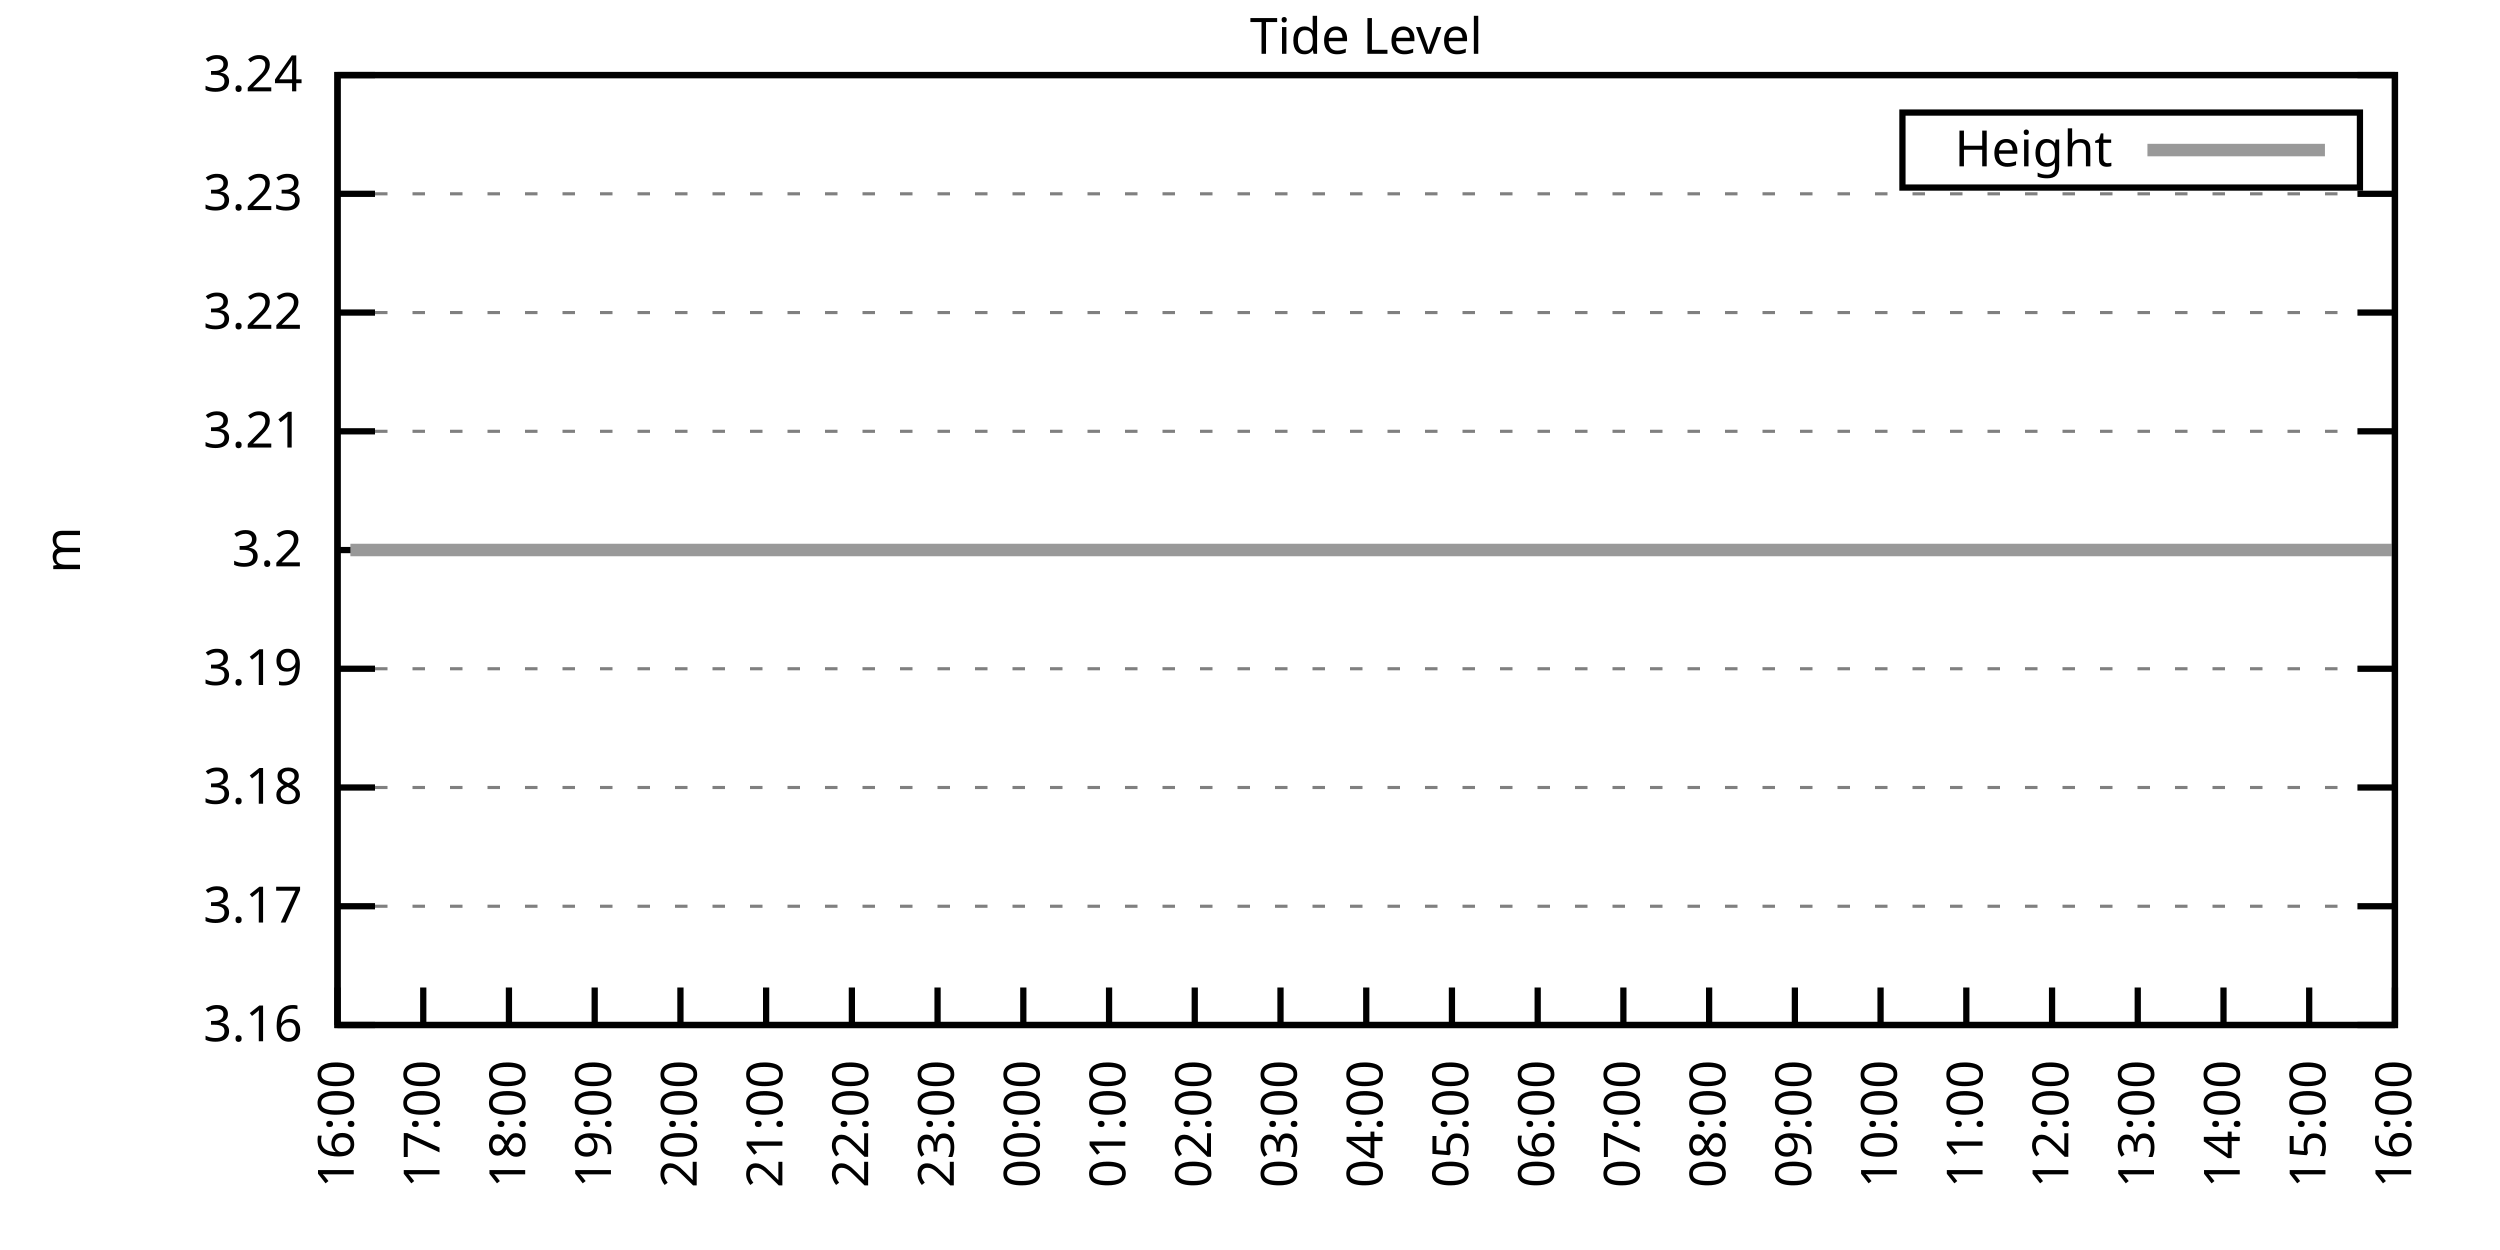
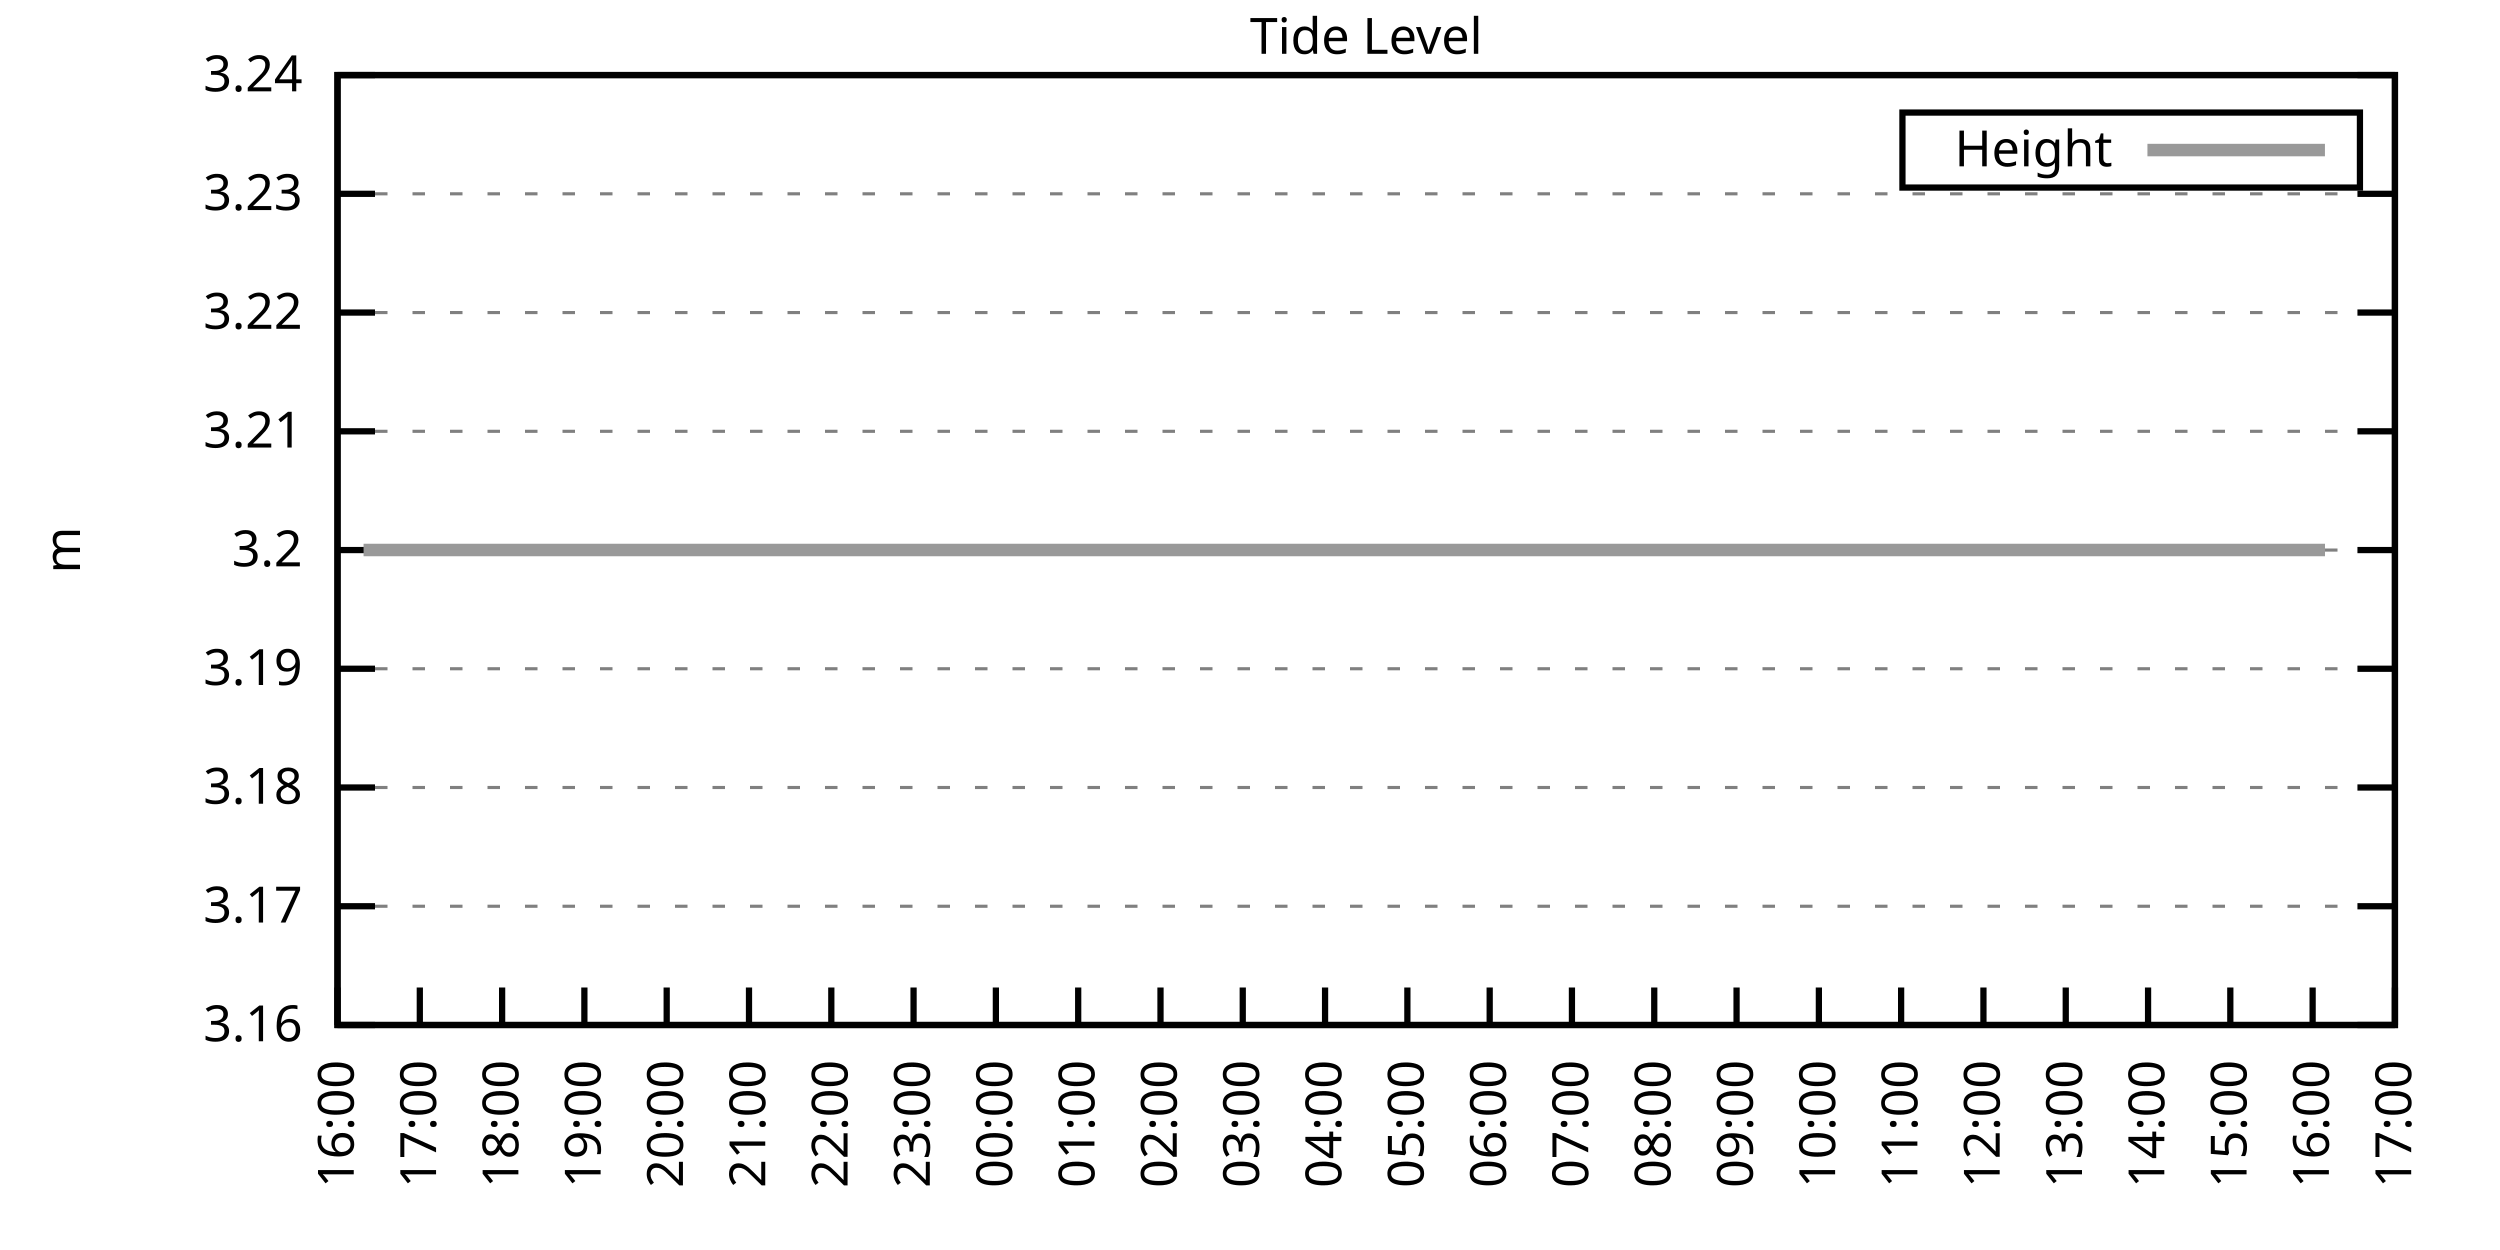
<svg xmlns="http://www.w3.org/2000/svg" xmlns:xlink="http://www.w3.org/1999/xlink" width="400" height="200" viewBox="0 0 400 200">
  <g id="gnuplot_canvas">
    <rect x="0" y="0" width="400" height="200" fill="none" />
    <defs>
      <circle id="gpDot" r="0.5" stroke-width="0.5" stroke="currentColor" />
      <path id="gpPt0" stroke-width="0.333" stroke="currentColor" d="M-1,0 h2 M0,-1 v2" />
      <path id="gpPt1" stroke-width="0.333" stroke="currentColor" d="M-1,-1 L1,1 M1,-1 L-1,1" />
      <path id="gpPt2" stroke-width="0.333" stroke="currentColor" d="M-1,0 L1,0 M0,-1 L0,1 M-1,-1 L1,1 M-1,1 L1,-1" />
      <rect id="gpPt3" stroke-width="0.333" stroke="currentColor" x="-1" y="-1" width="2" height="2" />
      <rect id="gpPt4" stroke-width="0.333" stroke="currentColor" fill="currentColor" x="-1" y="-1" width="2" height="2" />
      <circle id="gpPt5" stroke-width="0.333" stroke="currentColor" cx="0" cy="0" r="1" />
      <use xlink:href="#gpPt5" id="gpPt6" fill="currentColor" stroke="none" />
      <path id="gpPt7" stroke-width="0.333" stroke="currentColor" d="M0,-1.33 L-1.33,0.67 L1.33,0.67 z" />
      <use xlink:href="#gpPt7" id="gpPt8" fill="currentColor" stroke="none" />
      <use xlink:href="#gpPt7" id="gpPt9" stroke="currentColor" transform="rotate(180)" />
      <use xlink:href="#gpPt9" id="gpPt10" fill="currentColor" stroke="none" />
      <use xlink:href="#gpPt3" id="gpPt11" stroke="currentColor" transform="rotate(45)" />
      <use xlink:href="#gpPt11" id="gpPt12" fill="currentColor" stroke="none" />
      <path id="gpPt13" stroke-width="0.333" stroke="currentColor" d="M0,1.330 L1.265,0.411 L0.782,-1.067 L-0.782,-1.076 L-1.265,0.411 z" />
      <use xlink:href="#gpPt13" id="gpPt14" fill="currentColor" stroke="none" />
      <filter id="textbox" filterUnits="objectBoundingBox" x="0" y="0" height="1" width="1">
        <feFlood flood-color="white" flood-opacity="1" result="bgnd" />
        <feComposite in="SourceGraphic" in2="bgnd" operator="atop" />
      </filter>
      <filter id="greybox" filterUnits="objectBoundingBox" x="0" y="0" height="1" width="1">
        <feFlood flood-color="lightgrey" flood-opacity="1" result="grey" />
        <feComposite in="SourceGraphic" in2="grey" operator="atop" />
      </filter>
    </defs>
    <g fill="none" color="white" stroke="currentColor" stroke-width="1.00" stroke-linecap="butt" stroke-linejoin="miter">
</g>
    <g fill="none" color="black" stroke="currentColor" stroke-width="1.00" stroke-linecap="butt" stroke-linejoin="miter">
      <g stroke="none" shape-rendering="crispEdges">
        <polygon fill="rgb(255, 255, 255)" points="54.00,164.00 383.18,164.00 383.18,12.02 54.00,12.02 " />
      </g>
    </g>
    <g fill="none" color="black" stroke="currentColor" stroke-width="1.00" stroke-linecap="butt" stroke-linejoin="miter">
</g>
    <g fill="none" color="black" stroke="black" stroke-width="0.50" stroke-linecap="butt" stroke-linejoin="miter">
</g>
    <g fill="none" color="gray" stroke="currentColor" stroke-width="0.50" stroke-linecap="butt" stroke-linejoin="miter">
      <path stroke="gray" stroke-dasharray="2,4" class="gridline" d="M54.00,164.00 L383.19,164.00  " />
    </g>
    <g fill="none" color="gray" stroke="gray" stroke-width="1.00" stroke-linecap="butt" stroke-linejoin="miter">
</g>
    <g fill="none" color="black" stroke="currentColor" stroke-width="1.00" stroke-linecap="butt" stroke-linejoin="miter">
      <path stroke="black" d="M54.00,164.00 L60.00,164.00 M383.19,164.00 L377.19,164.00  " />
      <g transform="translate(48.40,166.60)" stroke="none" fill="black" font-family="Sans" font-size="8.00" text-anchor="end">
        <text>
          <tspan font-family="Sans"> 3.16</tspan>
        </text>
      </g>
    </g>
    <g fill="none" color="black" stroke="currentColor" stroke-width="1.00" stroke-linecap="butt" stroke-linejoin="miter">
</g>
    <g fill="none" color="black" stroke="black" stroke-width="0.50" stroke-linecap="butt" stroke-linejoin="miter">
</g>
    <g fill="none" color="gray" stroke="currentColor" stroke-width="0.50" stroke-linecap="butt" stroke-linejoin="miter">
      <path stroke="gray" stroke-dasharray="2,4" class="gridline" d="M54.00,145.00 L383.19,145.00  " />
    </g>
    <g fill="none" color="gray" stroke="gray" stroke-width="1.00" stroke-linecap="butt" stroke-linejoin="miter">
</g>
    <g fill="none" color="black" stroke="currentColor" stroke-width="1.00" stroke-linecap="butt" stroke-linejoin="miter">
      <path stroke="black" d="M54.00,145.00 L60.00,145.00 M383.19,145.00 L377.19,145.00  " />
      <g transform="translate(48.40,147.60)" stroke="none" fill="black" font-family="Sans" font-size="8.00" text-anchor="end">
        <text>
          <tspan font-family="Sans"> 3.17</tspan>
        </text>
      </g>
    </g>
    <g fill="none" color="black" stroke="currentColor" stroke-width="1.00" stroke-linecap="butt" stroke-linejoin="miter">
</g>
    <g fill="none" color="black" stroke="black" stroke-width="0.50" stroke-linecap="butt" stroke-linejoin="miter">
</g>
    <g fill="none" color="gray" stroke="currentColor" stroke-width="0.50" stroke-linecap="butt" stroke-linejoin="miter">
      <path stroke="gray" stroke-dasharray="2,4" class="gridline" d="M54.00,126.00 L383.19,126.00  " />
    </g>
    <g fill="none" color="gray" stroke="gray" stroke-width="1.00" stroke-linecap="butt" stroke-linejoin="miter">
</g>
    <g fill="none" color="black" stroke="currentColor" stroke-width="1.00" stroke-linecap="butt" stroke-linejoin="miter">
      <path stroke="black" d="M54.00,126.00 L60.00,126.00 M383.19,126.00 L377.19,126.00  " />
      <g transform="translate(48.40,128.60)" stroke="none" fill="black" font-family="Sans" font-size="8.00" text-anchor="end">
        <text>
          <tspan font-family="Sans"> 3.18</tspan>
        </text>
      </g>
    </g>
    <g fill="none" color="black" stroke="currentColor" stroke-width="1.00" stroke-linecap="butt" stroke-linejoin="miter">
</g>
    <g fill="none" color="black" stroke="black" stroke-width="0.50" stroke-linecap="butt" stroke-linejoin="miter">
</g>
    <g fill="none" color="gray" stroke="currentColor" stroke-width="0.50" stroke-linecap="butt" stroke-linejoin="miter">
      <path stroke="gray" stroke-dasharray="2,4" class="gridline" d="M54.00,107.00 L383.19,107.00  " />
    </g>
    <g fill="none" color="gray" stroke="gray" stroke-width="1.00" stroke-linecap="butt" stroke-linejoin="miter">
</g>
    <g fill="none" color="black" stroke="currentColor" stroke-width="1.00" stroke-linecap="butt" stroke-linejoin="miter">
      <path stroke="black" d="M54.00,107.00 L60.00,107.00 M383.19,107.00 L377.19,107.00  " />
      <g transform="translate(48.40,109.60)" stroke="none" fill="black" font-family="Sans" font-size="8.00" text-anchor="end">
        <text>
          <tspan font-family="Sans"> 3.19</tspan>
        </text>
      </g>
    </g>
    <g fill="none" color="black" stroke="currentColor" stroke-width="1.00" stroke-linecap="butt" stroke-linejoin="miter">
</g>
    <g fill="none" color="black" stroke="black" stroke-width="0.50" stroke-linecap="butt" stroke-linejoin="miter">
</g>
    <g fill="none" color="gray" stroke="currentColor" stroke-width="0.50" stroke-linecap="butt" stroke-linejoin="miter">
      <path stroke="gray" stroke-dasharray="2,4" class="gridline" d="M54.00,88.01 L383.19,88.01  " />
    </g>
    <g fill="none" color="gray" stroke="gray" stroke-width="1.00" stroke-linecap="butt" stroke-linejoin="miter">
</g>
    <g fill="none" color="black" stroke="currentColor" stroke-width="1.00" stroke-linecap="butt" stroke-linejoin="miter">
      <path stroke="black" d="M54.00,88.01 L60.00,88.01 M383.19,88.01 L377.19,88.01  " />
      <g transform="translate(48.40,90.61)" stroke="none" fill="black" font-family="Sans" font-size="8.00" text-anchor="end">
        <text>
          <tspan font-family="Sans"> 3.2</tspan>
        </text>
      </g>
    </g>
    <g fill="none" color="black" stroke="currentColor" stroke-width="1.00" stroke-linecap="butt" stroke-linejoin="miter">
</g>
    <g fill="none" color="black" stroke="black" stroke-width="0.50" stroke-linecap="butt" stroke-linejoin="miter">
</g>
    <g fill="none" color="gray" stroke="currentColor" stroke-width="0.50" stroke-linecap="butt" stroke-linejoin="miter">
      <path stroke="gray" stroke-dasharray="2,4" class="gridline" d="M54.00,69.01 L383.19,69.01  " />
    </g>
    <g fill="none" color="gray" stroke="gray" stroke-width="1.00" stroke-linecap="butt" stroke-linejoin="miter">
</g>
    <g fill="none" color="black" stroke="currentColor" stroke-width="1.00" stroke-linecap="butt" stroke-linejoin="miter">
      <path stroke="black" d="M54.00,69.01 L60.00,69.01 M383.19,69.01 L377.19,69.01  " />
      <g transform="translate(48.40,71.61)" stroke="none" fill="black" font-family="Sans" font-size="8.00" text-anchor="end">
        <text>
          <tspan font-family="Sans"> 3.21</tspan>
        </text>
      </g>
    </g>
    <g fill="none" color="black" stroke="currentColor" stroke-width="1.00" stroke-linecap="butt" stroke-linejoin="miter">
</g>
    <g fill="none" color="black" stroke="black" stroke-width="0.50" stroke-linecap="butt" stroke-linejoin="miter">
</g>
    <g fill="none" color="gray" stroke="currentColor" stroke-width="0.50" stroke-linecap="butt" stroke-linejoin="miter">
      <path stroke="gray" stroke-dasharray="2,4" class="gridline" d="M54.00,50.01 L383.19,50.01  " />
    </g>
    <g fill="none" color="gray" stroke="gray" stroke-width="1.00" stroke-linecap="butt" stroke-linejoin="miter">
</g>
    <g fill="none" color="black" stroke="currentColor" stroke-width="1.00" stroke-linecap="butt" stroke-linejoin="miter">
      <path stroke="black" d="M54.00,50.01 L60.00,50.01 M383.19,50.01 L377.19,50.01  " />
      <g transform="translate(48.40,52.61)" stroke="none" fill="black" font-family="Sans" font-size="8.00" text-anchor="end">
        <text>
          <tspan font-family="Sans"> 3.22</tspan>
        </text>
      </g>
    </g>
    <g fill="none" color="black" stroke="currentColor" stroke-width="1.00" stroke-linecap="butt" stroke-linejoin="miter">
</g>
    <g fill="none" color="black" stroke="black" stroke-width="0.50" stroke-linecap="butt" stroke-linejoin="miter">
</g>
    <g fill="none" color="gray" stroke="currentColor" stroke-width="0.50" stroke-linecap="butt" stroke-linejoin="miter">
      <path stroke="gray" stroke-dasharray="2,4" class="gridline" d="M54.00,31.01 L383.19,31.01  " />
    </g>
    <g fill="none" color="gray" stroke="gray" stroke-width="1.00" stroke-linecap="butt" stroke-linejoin="miter">
</g>
    <g fill="none" color="black" stroke="currentColor" stroke-width="1.00" stroke-linecap="butt" stroke-linejoin="miter">
      <path stroke="black" d="M54.00,31.01 L60.00,31.01 M383.19,31.01 L377.19,31.01  " />
      <g transform="translate(48.40,33.61)" stroke="none" fill="black" font-family="Sans" font-size="8.00" text-anchor="end">
        <text>
          <tspan font-family="Sans"> 3.23</tspan>
        </text>
      </g>
    </g>
    <g fill="none" color="black" stroke="currentColor" stroke-width="1.00" stroke-linecap="butt" stroke-linejoin="miter">
</g>
    <g fill="none" color="black" stroke="black" stroke-width="0.50" stroke-linecap="butt" stroke-linejoin="miter">
</g>
    <g fill="none" color="gray" stroke="currentColor" stroke-width="0.50" stroke-linecap="butt" stroke-linejoin="miter">
      <path stroke="gray" stroke-dasharray="2,4" class="gridline" d="M54.00,12.01 L383.19,12.01  " />
    </g>
    <g fill="none" color="gray" stroke="gray" stroke-width="1.00" stroke-linecap="butt" stroke-linejoin="miter">
</g>
    <g fill="none" color="black" stroke="currentColor" stroke-width="1.00" stroke-linecap="butt" stroke-linejoin="miter">
      <path stroke="black" d="M54.00,12.01 L60.00,12.01 M383.19,12.01 L377.19,12.01  " />
      <g transform="translate(48.40,14.61)" stroke="none" fill="black" font-family="Sans" font-size="8.00" text-anchor="end">
        <text>
          <tspan font-family="Sans"> 3.24</tspan>
        </text>
      </g>
    </g>
    <g fill="none" color="black" stroke="currentColor" stroke-width="1.00" stroke-linecap="butt" stroke-linejoin="miter">
      <path stroke="black" d="M54.00,164.00 L54.00,158.00  " />
      <g transform="translate(56.60,169.60) rotate(270.00)" stroke="none" fill="black" font-family="Sans" font-size="8.00" text-anchor="end">
        <text>
          <tspan font-family="Sans">16:00</tspan>
        </text>
      </g>
    </g>
    <g fill="none" color="black" stroke="currentColor" stroke-width="1.00" stroke-linecap="butt" stroke-linejoin="miter">
-       <path stroke="black" d="M67.72,164.00 L67.72,158.00  " />
-       <g transform="translate(70.32,169.60) rotate(270.00)" stroke="none" fill="black" font-family="Sans" font-size="8.00" text-anchor="end">
+       <path stroke="black" d="M67.17,164.00 L67.17,158.00  " />
+       <g transform="translate(69.77,169.60) rotate(270.00)" stroke="none" fill="black" font-family="Sans" font-size="8.00" text-anchor="end">
        <text>
          <tspan font-family="Sans">17:00</tspan>
        </text>
      </g>
    </g>
    <g fill="none" color="black" stroke="currentColor" stroke-width="1.00" stroke-linecap="butt" stroke-linejoin="miter">
-       <path stroke="black" d="M81.43,164.00 L81.43,158.00  " />
-       <g transform="translate(84.03,169.60) rotate(270.00)" stroke="none" fill="black" font-family="Sans" font-size="8.00" text-anchor="end">
+       <path stroke="black" d="M80.34,164.00 L80.34,158.00  " />
+       <g transform="translate(82.94,169.60) rotate(270.00)" stroke="none" fill="black" font-family="Sans" font-size="8.00" text-anchor="end">
        <text>
          <tspan font-family="Sans">18:00</tspan>
        </text>
      </g>
    </g>
    <g fill="none" color="black" stroke="currentColor" stroke-width="1.00" stroke-linecap="butt" stroke-linejoin="miter">
-       <path stroke="black" d="M95.15,164.00 L95.15,158.00  " />
-       <g transform="translate(97.75,169.60) rotate(270.00)" stroke="none" fill="black" font-family="Sans" font-size="8.00" text-anchor="end">
+       <path stroke="black" d="M93.50,164.00 L93.50,158.00  " />
+       <g transform="translate(96.10,169.60) rotate(270.00)" stroke="none" fill="black" font-family="Sans" font-size="8.00" text-anchor="end">
        <text>
          <tspan font-family="Sans">19:00</tspan>
        </text>
      </g>
    </g>
    <g fill="none" color="black" stroke="currentColor" stroke-width="1.00" stroke-linecap="butt" stroke-linejoin="miter">
-       <path stroke="black" d="M108.87,164.00 L108.87,158.00  " />
-       <g transform="translate(111.47,169.60) rotate(270.00)" stroke="none" fill="black" font-family="Sans" font-size="8.00" text-anchor="end">
+       <path stroke="black" d="M106.67,164.00 L106.67,158.00  " />
+       <g transform="translate(109.27,169.60) rotate(270.00)" stroke="none" fill="black" font-family="Sans" font-size="8.00" text-anchor="end">
        <text>
          <tspan font-family="Sans">20:00</tspan>
        </text>
      </g>
    </g>
    <g fill="none" color="black" stroke="currentColor" stroke-width="1.00" stroke-linecap="butt" stroke-linejoin="miter">
-       <path stroke="black" d="M122.58,164.00 L122.58,158.00  " />
-       <g transform="translate(125.18,169.60) rotate(270.00)" stroke="none" fill="black" font-family="Sans" font-size="8.00" text-anchor="end">
+       <path stroke="black" d="M119.84,164.00 L119.84,158.00  " />
+       <g transform="translate(122.44,169.60) rotate(270.00)" stroke="none" fill="black" font-family="Sans" font-size="8.00" text-anchor="end">
        <text>
          <tspan font-family="Sans">21:00</tspan>
        </text>
      </g>
    </g>
    <g fill="none" color="black" stroke="currentColor" stroke-width="1.00" stroke-linecap="butt" stroke-linejoin="miter">
-       <path stroke="black" d="M136.30,164.00 L136.30,158.00  " />
-       <g transform="translate(138.90,169.60) rotate(270.00)" stroke="none" fill="black" font-family="Sans" font-size="8.00" text-anchor="end">
+       <path stroke="black" d="M133.01,164.00 L133.01,158.00  " />
+       <g transform="translate(135.61,169.60) rotate(270.00)" stroke="none" fill="black" font-family="Sans" font-size="8.00" text-anchor="end">
        <text>
          <tspan font-family="Sans">22:00</tspan>
        </text>
      </g>
    </g>
    <g fill="none" color="black" stroke="currentColor" stroke-width="1.00" stroke-linecap="butt" stroke-linejoin="miter">
-       <path stroke="black" d="M150.01,164.00 L150.01,158.00  " />
-       <g transform="translate(152.61,169.60) rotate(270.00)" stroke="none" fill="black" font-family="Sans" font-size="8.00" text-anchor="end">
+       <path stroke="black" d="M146.17,164.00 L146.17,158.00  " />
+       <g transform="translate(148.77,169.60) rotate(270.00)" stroke="none" fill="black" font-family="Sans" font-size="8.00" text-anchor="end">
        <text>
          <tspan font-family="Sans">23:00</tspan>
        </text>
      </g>
    </g>
    <g fill="none" color="black" stroke="currentColor" stroke-width="1.00" stroke-linecap="butt" stroke-linejoin="miter">
-       <path stroke="black" d="M163.73,164.00 L163.73,158.00  " />
-       <g transform="translate(166.33,169.60) rotate(270.00)" stroke="none" fill="black" font-family="Sans" font-size="8.00" text-anchor="end">
+       <path stroke="black" d="M159.34,164.00 L159.34,158.00  " />
+       <g transform="translate(161.94,169.60) rotate(270.00)" stroke="none" fill="black" font-family="Sans" font-size="8.00" text-anchor="end">
        <text>
          <tspan font-family="Sans">00:00</tspan>
        </text>
      </g>
    </g>
    <g fill="none" color="black" stroke="currentColor" stroke-width="1.00" stroke-linecap="butt" stroke-linejoin="miter">
-       <path stroke="black" d="M177.45,164.00 L177.45,158.00  " />
-       <g transform="translate(180.05,169.60) rotate(270.00)" stroke="none" fill="black" font-family="Sans" font-size="8.00" text-anchor="end">
+       <path stroke="black" d="M172.51,164.00 L172.51,158.00  " />
+       <g transform="translate(175.11,169.60) rotate(270.00)" stroke="none" fill="black" font-family="Sans" font-size="8.00" text-anchor="end">
        <text>
          <tspan font-family="Sans">01:00</tspan>
        </text>
      </g>
    </g>
    <g fill="none" color="black" stroke="currentColor" stroke-width="1.00" stroke-linecap="butt" stroke-linejoin="miter">
-       <path stroke="black" d="M191.16,164.00 L191.16,158.00  " />
-       <g transform="translate(193.76,169.60) rotate(270.00)" stroke="none" fill="black" font-family="Sans" font-size="8.00" text-anchor="end">
+       <path stroke="black" d="M185.68,164.00 L185.68,158.00  " />
+       <g transform="translate(188.28,169.60) rotate(270.00)" stroke="none" fill="black" font-family="Sans" font-size="8.00" text-anchor="end">
        <text>
          <tspan font-family="Sans">02:00</tspan>
        </text>
      </g>
    </g>
    <g fill="none" color="black" stroke="currentColor" stroke-width="1.00" stroke-linecap="butt" stroke-linejoin="miter">
-       <path stroke="black" d="M204.88,164.00 L204.88,158.00  " />
-       <g transform="translate(207.48,169.60) rotate(270.00)" stroke="none" fill="black" font-family="Sans" font-size="8.00" text-anchor="end">
+       <path stroke="black" d="M198.84,164.00 L198.84,158.00  " />
+       <g transform="translate(201.44,169.60) rotate(270.00)" stroke="none" fill="black" font-family="Sans" font-size="8.00" text-anchor="end">
        <text>
          <tspan font-family="Sans">03:00</tspan>
        </text>
      </g>
    </g>
    <g fill="none" color="black" stroke="currentColor" stroke-width="1.00" stroke-linecap="butt" stroke-linejoin="miter">
-       <path stroke="black" d="M218.60,164.00 L218.60,158.00  " />
-       <g transform="translate(221.20,169.60) rotate(270.00)" stroke="none" fill="black" font-family="Sans" font-size="8.00" text-anchor="end">
+       <path stroke="black" d="M212.01,164.00 L212.01,158.00  " />
+       <g transform="translate(214.61,169.60) rotate(270.00)" stroke="none" fill="black" font-family="Sans" font-size="8.00" text-anchor="end">
        <text>
          <tspan font-family="Sans">04:00</tspan>
        </text>
      </g>
    </g>
    <g fill="none" color="black" stroke="currentColor" stroke-width="1.00" stroke-linecap="butt" stroke-linejoin="miter">
-       <path stroke="black" d="M232.31,164.00 L232.31,158.00  " />
-       <g transform="translate(234.91,169.60) rotate(270.00)" stroke="none" fill="black" font-family="Sans" font-size="8.00" text-anchor="end">
+       <path stroke="black" d="M225.18,164.00 L225.18,158.00  " />
+       <g transform="translate(227.78,169.60) rotate(270.00)" stroke="none" fill="black" font-family="Sans" font-size="8.00" text-anchor="end">
        <text>
          <tspan font-family="Sans">05:00</tspan>
        </text>
      </g>
    </g>
    <g fill="none" color="black" stroke="currentColor" stroke-width="1.00" stroke-linecap="butt" stroke-linejoin="miter">
-       <path stroke="black" d="M246.03,164.00 L246.03,158.00  " />
-       <g transform="translate(248.63,169.60) rotate(270.00)" stroke="none" fill="black" font-family="Sans" font-size="8.00" text-anchor="end">
+       <path stroke="black" d="M238.35,164.00 L238.35,158.00  " />
+       <g transform="translate(240.95,169.60) rotate(270.00)" stroke="none" fill="black" font-family="Sans" font-size="8.00" text-anchor="end">
        <text>
          <tspan font-family="Sans">06:00</tspan>
        </text>
      </g>
    </g>
    <g fill="none" color="black" stroke="currentColor" stroke-width="1.00" stroke-linecap="butt" stroke-linejoin="miter">
-       <path stroke="black" d="M259.74,164.00 L259.74,158.00  " />
-       <g transform="translate(262.34,169.60) rotate(270.00)" stroke="none" fill="black" font-family="Sans" font-size="8.00" text-anchor="end">
+       <path stroke="black" d="M251.51,164.00 L251.51,158.00  " />
+       <g transform="translate(254.11,169.60) rotate(270.00)" stroke="none" fill="black" font-family="Sans" font-size="8.00" text-anchor="end">
        <text>
          <tspan font-family="Sans">07:00</tspan>
        </text>
      </g>
    </g>
    <g fill="none" color="black" stroke="currentColor" stroke-width="1.00" stroke-linecap="butt" stroke-linejoin="miter">
-       <path stroke="black" d="M273.46,164.00 L273.46,158.00  " />
-       <g transform="translate(276.06,169.60) rotate(270.00)" stroke="none" fill="black" font-family="Sans" font-size="8.00" text-anchor="end">
+       <path stroke="black" d="M264.68,164.00 L264.68,158.00  " />
+       <g transform="translate(267.28,169.60) rotate(270.00)" stroke="none" fill="black" font-family="Sans" font-size="8.00" text-anchor="end">
        <text>
          <tspan font-family="Sans">08:00</tspan>
        </text>
      </g>
    </g>
    <g fill="none" color="black" stroke="currentColor" stroke-width="1.00" stroke-linecap="butt" stroke-linejoin="miter">
-       <path stroke="black" d="M287.18,164.00 L287.18,158.00  " />
-       <g transform="translate(289.78,169.60) rotate(270.00)" stroke="none" fill="black" font-family="Sans" font-size="8.00" text-anchor="end">
+       <path stroke="black" d="M277.85,164.00 L277.85,158.00  " />
+       <g transform="translate(280.45,169.60) rotate(270.00)" stroke="none" fill="black" font-family="Sans" font-size="8.00" text-anchor="end">
        <text>
          <tspan font-family="Sans">09:00</tspan>
        </text>
      </g>
    </g>
    <g fill="none" color="black" stroke="currentColor" stroke-width="1.00" stroke-linecap="butt" stroke-linejoin="miter">
-       <path stroke="black" d="M300.89,164.00 L300.89,158.00  " />
-       <g transform="translate(303.49,169.60) rotate(270.00)" stroke="none" fill="black" font-family="Sans" font-size="8.00" text-anchor="end">
+       <path stroke="black" d="M291.02,164.00 L291.02,158.00  " />
+       <g transform="translate(293.62,169.60) rotate(270.00)" stroke="none" fill="black" font-family="Sans" font-size="8.00" text-anchor="end">
        <text>
          <tspan font-family="Sans">10:00</tspan>
        </text>
      </g>
    </g>
    <g fill="none" color="black" stroke="currentColor" stroke-width="1.00" stroke-linecap="butt" stroke-linejoin="miter">
-       <path stroke="black" d="M314.61,164.00 L314.61,158.00  " />
-       <g transform="translate(317.21,169.60) rotate(270.00)" stroke="none" fill="black" font-family="Sans" font-size="8.00" text-anchor="end">
+       <path stroke="black" d="M304.18,164.00 L304.18,158.00  " />
+       <g transform="translate(306.78,169.60) rotate(270.00)" stroke="none" fill="black" font-family="Sans" font-size="8.00" text-anchor="end">
        <text>
          <tspan font-family="Sans">11:00</tspan>
        </text>
      </g>
    </g>
    <g fill="none" color="black" stroke="currentColor" stroke-width="1.00" stroke-linecap="butt" stroke-linejoin="miter">
-       <path stroke="black" d="M328.33,164.00 L328.33,158.00  " />
-       <g transform="translate(330.93,169.60) rotate(270.00)" stroke="none" fill="black" font-family="Sans" font-size="8.00" text-anchor="end">
+       <path stroke="black" d="M317.35,164.00 L317.35,158.00  " />
+       <g transform="translate(319.95,169.60) rotate(270.00)" stroke="none" fill="black" font-family="Sans" font-size="8.00" text-anchor="end">
        <text>
          <tspan font-family="Sans">12:00</tspan>
        </text>
      </g>
    </g>
    <g fill="none" color="black" stroke="currentColor" stroke-width="1.00" stroke-linecap="butt" stroke-linejoin="miter">
-       <path stroke="black" d="M342.04,164.00 L342.04,158.00  " />
-       <g transform="translate(344.64,169.60) rotate(270.00)" stroke="none" fill="black" font-family="Sans" font-size="8.00" text-anchor="end">
+       <path stroke="black" d="M330.52,164.00 L330.52,158.00  " />
+       <g transform="translate(333.12,169.60) rotate(270.00)" stroke="none" fill="black" font-family="Sans" font-size="8.00" text-anchor="end">
        <text>
          <tspan font-family="Sans">13:00</tspan>
        </text>
      </g>
    </g>
    <g fill="none" color="black" stroke="currentColor" stroke-width="1.00" stroke-linecap="butt" stroke-linejoin="miter">
-       <path stroke="black" d="M355.76,164.00 L355.76,158.00  " />
-       <g transform="translate(358.36,169.60) rotate(270.00)" stroke="none" fill="black" font-family="Sans" font-size="8.00" text-anchor="end">
+       <path stroke="black" d="M343.69,164.00 L343.69,158.00  " />
+       <g transform="translate(346.29,169.60) rotate(270.00)" stroke="none" fill="black" font-family="Sans" font-size="8.00" text-anchor="end">
        <text>
          <tspan font-family="Sans">14:00</tspan>
        </text>
      </g>
    </g>
    <g fill="none" color="black" stroke="currentColor" stroke-width="1.00" stroke-linecap="butt" stroke-linejoin="miter">
-       <path stroke="black" d="M369.47,164.00 L369.47,158.00  " />
-       <g transform="translate(372.07,169.60) rotate(270.00)" stroke="none" fill="black" font-family="Sans" font-size="8.00" text-anchor="end">
+       <path stroke="black" d="M356.85,164.00 L356.85,158.00  " />
+       <g transform="translate(359.45,169.60) rotate(270.00)" stroke="none" fill="black" font-family="Sans" font-size="8.00" text-anchor="end">
        <text>
          <tspan font-family="Sans">15:00</tspan>
+         </text>
+       </g>
+     </g>
+     <g fill="none" color="black" stroke="currentColor" stroke-width="1.00" stroke-linecap="butt" stroke-linejoin="miter">
+       <path stroke="black" d="M370.02,164.00 L370.02,158.00  " />
+       <g transform="translate(372.62,169.60) rotate(270.00)" stroke="none" fill="black" font-family="Sans" font-size="8.00" text-anchor="end">
+         <text>
+           <tspan font-family="Sans">16:00</tspan>
        </text>
      </g>
    </g>
    <g fill="none" color="black" stroke="currentColor" stroke-width="1.00" stroke-linecap="butt" stroke-linejoin="miter">
      <path stroke="black" d="M383.19,164.00 L383.19,158.00  " />
      <g transform="translate(385.79,169.60) rotate(270.00)" stroke="none" fill="black" font-family="Sans" font-size="8.00" text-anchor="end">
        <text>
-           <tspan font-family="Sans">16:00</tspan>
+           <tspan font-family="Sans">17:00</tspan>
        </text>
      </g>
    </g>
    <g fill="none" color="black" stroke="currentColor" stroke-width="1.00" stroke-linecap="butt" stroke-linejoin="miter">
</g>
    <g fill="none" color="black" stroke="currentColor" stroke-width="1.00" stroke-linecap="butt" stroke-linejoin="miter">
      <path stroke="black" d="M54.00,12.01 L54.00,164.00 L383.19,164.00 L383.19,12.01 L54.00,12.01 Z  " />
    </g>
    <g fill="none" color="black" stroke="currentColor" stroke-width="1.00" stroke-linecap="butt" stroke-linejoin="miter">
</g>
    <g fill="none" color="black" stroke="currentColor" stroke-width="1.00" stroke-linecap="butt" stroke-linejoin="miter">
      <path stroke="black" d="M304.39,30.01 L304.39,18.01 L377.59,18.01 L377.59,30.01 L304.39,30.01 Z  " />
    </g>
    <g id="Tide_level_plot_1">
      <g fill="none" color="white" stroke="black" stroke-width="2.00" stroke-linecap="butt" stroke-linejoin="miter">
</g>
      <g fill="none" color="black" stroke="currentColor" stroke-width="2.00" stroke-linecap="butt" stroke-linejoin="miter">
        <g transform="translate(337.99,26.61)" stroke="none" fill="black" font-family="Sans" font-size="8.00" text-anchor="end">
          <text>
            <tspan font-family="Sans">Height</tspan>
          </text>
        </g>
      </g>
      <g fill="none" color="black" stroke="currentColor" stroke-width="2.00" stroke-linecap="butt" stroke-linejoin="miter">
-         <path stroke="rgb(153, 153, 153)" d="M343.59,24.01 L371.99,24.01 M56.06,88.00 L58.34,88.00 L60.63,88.00 L62.92,88.00 L65.20,88.00 L67.49,88.00   L69.77,88.00 L71.60,88.00 L74.12,88.00 L76.40,88.00 L78.92,88.00 L80.75,88.00 L83.26,88.00 L85.78,88.00   L88.06,88.00 L90.35,88.00 L92.18,88.00 L94.92,88.00 L97.21,88.00 L99.49,88.00 L101.32,88.00 L103.84,88.00   L106.35,88.00 L108.64,88.00 L110.47,88.00 L113.21,88.00 L115.49,88.00 L117.55,88.00 L120.07,88.00 L122.35,88.00   L124.41,88.00 L126.70,88.00 L128.98,88.00 L131.50,88.00 L133.78,88.00 L136.07,88.00 L137.90,88.00 L140.41,88.00   L142.93,88.00 L144.76,88.00 L147.50,88.00 L149.33,88.00 L152.07,88.00 L154.36,88.00 L156.19,88.00 L158.70,88.00   L161.22,88.00 L163.50,88.00 L165.79,88.00 L167.62,88.00 L169.90,88.00 L172.19,88.00 L174.47,88.00 L176.99,88.00   L179.50,88.00 L181.33,88.00 L183.62,88.00 L186.36,88.00 L188.65,88.00 L190.93,88.00 L193.22,88.00 L195.28,88.00   L197.79,88.00 L199.85,88.00 L202.14,88.00 L204.19,88.00 L206.48,88.00 L209.22,88.00 L211.28,88.00 L213.79,88.00   L215.85,88.00 L218.37,88.00 L220.20,88.00 L222.71,88.00 L225.22,88.00 L227.28,88.00 L229.57,88.00 L231.63,88.00   L233.91,88.00 L236.43,88.00 L238.94,88.00 L241.23,88.00 L243.51,88.00 L245.80,88.00 L247.63,88.00 L249.91,88.00   L252.43,88.00 L254.94,88.00 L257.23,88.00 L259.52,88.00 L261.57,88.00 L263.86,88.00 L266.37,88.00 L268.43,88.00   L270.72,88.00 L273.23,88.00 L275.52,88.00 L277.57,88.00 L279.86,88.00 L282.38,88.00 L284.20,88.00 L286.72,88.00   L289.23,88.00 L293.58,88.00 L295.86,88.00 L298.15,88.00 L300.44,88.00 L302.72,88.00 L305.01,88.00 L307.52,88.00   L309.81,88.00 L312.09,88.00 L314.38,88.00 L316.67,88.00 L318.95,88.00 L320.78,88.00 L323.52,88.00 L325.81,88.00   L328.10,88.00 L330.15,88.00 L332.21,88.00 L334.73,88.00 L336.78,88.00 L339.30,88.00 L341.81,88.00 L344.10,88.00   L346.16,88.00 L348.67,88.00 L350.73,88.00 L353.01,88.00 L355.53,88.00 L357.36,88.00 L359.87,88.00 L362.16,88.00   L364.44,88.00 L366.96,88.00 L369.25,88.00 L371.53,88.00 L373.82,88.00 L376.10,88.00 L377.93,88.00 L380.45,88.00   L382.73,88.00  " />
+         <path stroke="rgb(153, 153, 153)" d="M343.59,24.01 L371.99,24.01 M58.17,88.00 L60.36,88.00 L62.56,88.00 L64.75,88.00 L66.95,88.00 L69.14,88.00   L70.90,88.00 L73.31,88.00 L75.51,88.00 L77.92,88.00 L79.68,88.00 L82.09,88.00 L84.50,88.00 L86.70,88.00   L88.89,88.00 L90.65,88.00 L93.28,88.00 L95.48,88.00 L97.67,88.00 L99.43,88.00 L101.84,88.00 L104.26,88.00   L106.45,88.00 L108.21,88.00 L110.84,88.00 L113.03,88.00 L115.01,88.00 L117.42,88.00 L119.62,88.00 L121.59,88.00   L123.79,88.00 L125.98,88.00 L128.40,88.00 L130.59,88.00 L132.79,88.00 L134.54,88.00 L136.96,88.00 L139.37,88.00   L141.13,88.00 L143.76,88.00 L145.51,88.00 L148.15,88.00 L150.34,88.00 L152.10,88.00 L154.51,88.00 L156.93,88.00   L159.12,88.00 L161.32,88.00 L163.07,88.00 L165.27,88.00 L167.46,88.00 L169.66,88.00 L172.07,88.00 L174.48,88.00   L176.24,88.00 L178.43,88.00 L181.07,88.00 L183.26,88.00 L185.46,88.00 L187.65,88.00 L189.63,88.00 L192.04,88.00   L194.02,88.00 L196.21,88.00 L198.19,88.00 L200.38,88.00 L203.01,88.00 L204.99,88.00 L207.40,88.00 L209.38,88.00   L211.79,88.00 L213.55,88.00 L215.96,88.00 L218.38,88.00 L220.35,88.00 L222.55,88.00 L224.52,88.00 L226.72,88.00   L229.13,88.00 L231.54,88.00 L233.74,88.00 L235.93,88.00 L238.13,88.00 L239.88,88.00 L242.08,88.00 L244.49,88.00   L246.91,88.00 L249.10,88.00 L251.29,88.00 L253.27,88.00 L255.46,88.00 L257.88,88.00 L259.85,88.00 L262.05,88.00   L264.46,88.00 L266.66,88.00 L268.63,88.00 L270.83,88.00 L273.24,88.00 L275.00,88.00 L277.41,88.00 L279.82,88.00   L283.99,88.00 L286.19,88.00 L288.38,88.00 L290.58,88.00 L292.77,88.00 L294.97,88.00 L297.38,88.00 L299.58,88.00   L301.77,88.00 L303.96,88.00 L306.16,88.00 L308.35,88.00 L310.11,88.00 L312.74,88.00 L314.94,88.00 L317.13,88.00   L319.11,88.00 L321.08,88.00 L323.50,88.00 L325.47,88.00 L327.89,88.00 L330.30,88.00 L332.49,88.00 L334.47,88.00   L336.88,88.00 L338.86,88.00 L341.05,88.00 L343.47,88.00 L345.22,88.00 L347.64,88.00 L349.83,88.00 L352.03,88.00   L354.44,88.00 L356.64,88.00 L358.83,88.00 L361.02,88.00 L363.22,88.00 L364.97,88.00 L367.39,88.00 L369.58,88.00   L372.00,88.00  " />
      </g>
    </g>
    <g fill="none" color="black" stroke="currentColor" stroke-width="2.00" stroke-linecap="butt" stroke-linejoin="miter">
</g>
    <g fill="none" color="black" stroke="black" stroke-width="1.00" stroke-linecap="butt" stroke-linejoin="miter">
</g>
    <g fill="none" color="black" stroke="currentColor" stroke-width="1.00" stroke-linecap="butt" stroke-linejoin="miter">
      <path stroke="black" d="M54.00,12.01 L54.00,164.00 L383.19,164.00 L383.19,12.01 L54.00,12.01 Z  " />
      <g transform="translate(12.80,88.01) rotate(270.00)" stroke="none" fill="black" font-family="Sans" font-size="8.00" text-anchor="middle">
        <text>
          <tspan font-family="Sans">m</tspan>
        </text>
      </g>
    </g>
    <g fill="none" color="black" stroke="currentColor" stroke-width="1.00" stroke-linecap="butt" stroke-linejoin="miter">
</g>
    <g fill="none" color="black" stroke="currentColor" stroke-width="1.00" stroke-linecap="butt" stroke-linejoin="miter">
      <g transform="translate(218.59,8.61)" stroke="none" fill="black" font-family="Sans" font-size="8.00" text-anchor="middle">
        <text>
          <tspan font-family="Sans">Tide Level</tspan>
        </text>
      </g>
    </g>
    <g fill="none" color="black" stroke="currentColor" stroke-width="1.00" stroke-linecap="butt" stroke-linejoin="miter">
</g>
  </g>
</svg>
